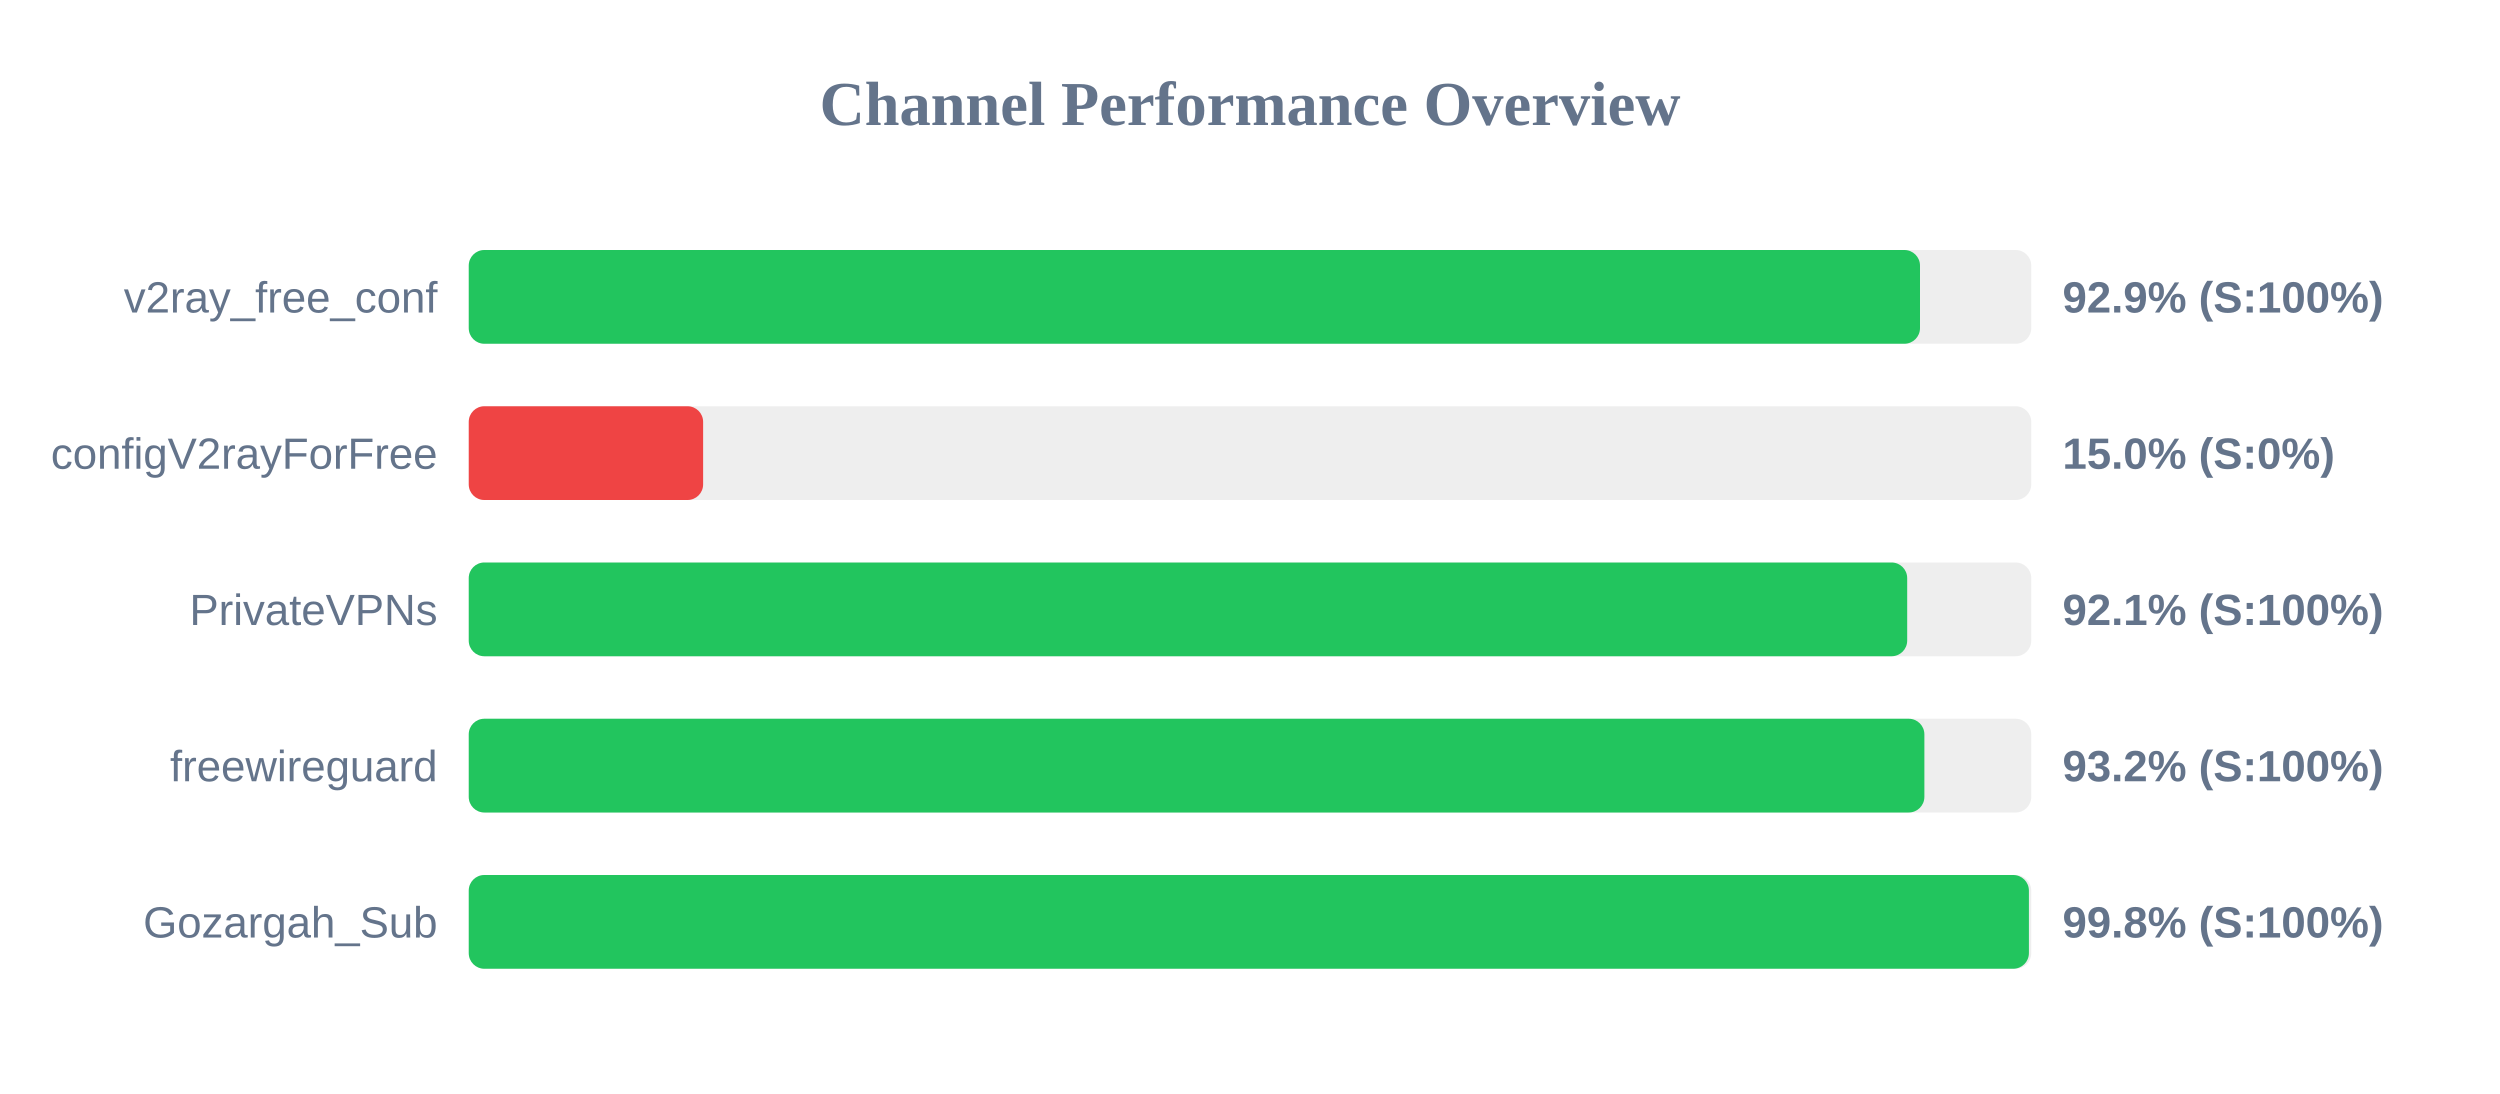
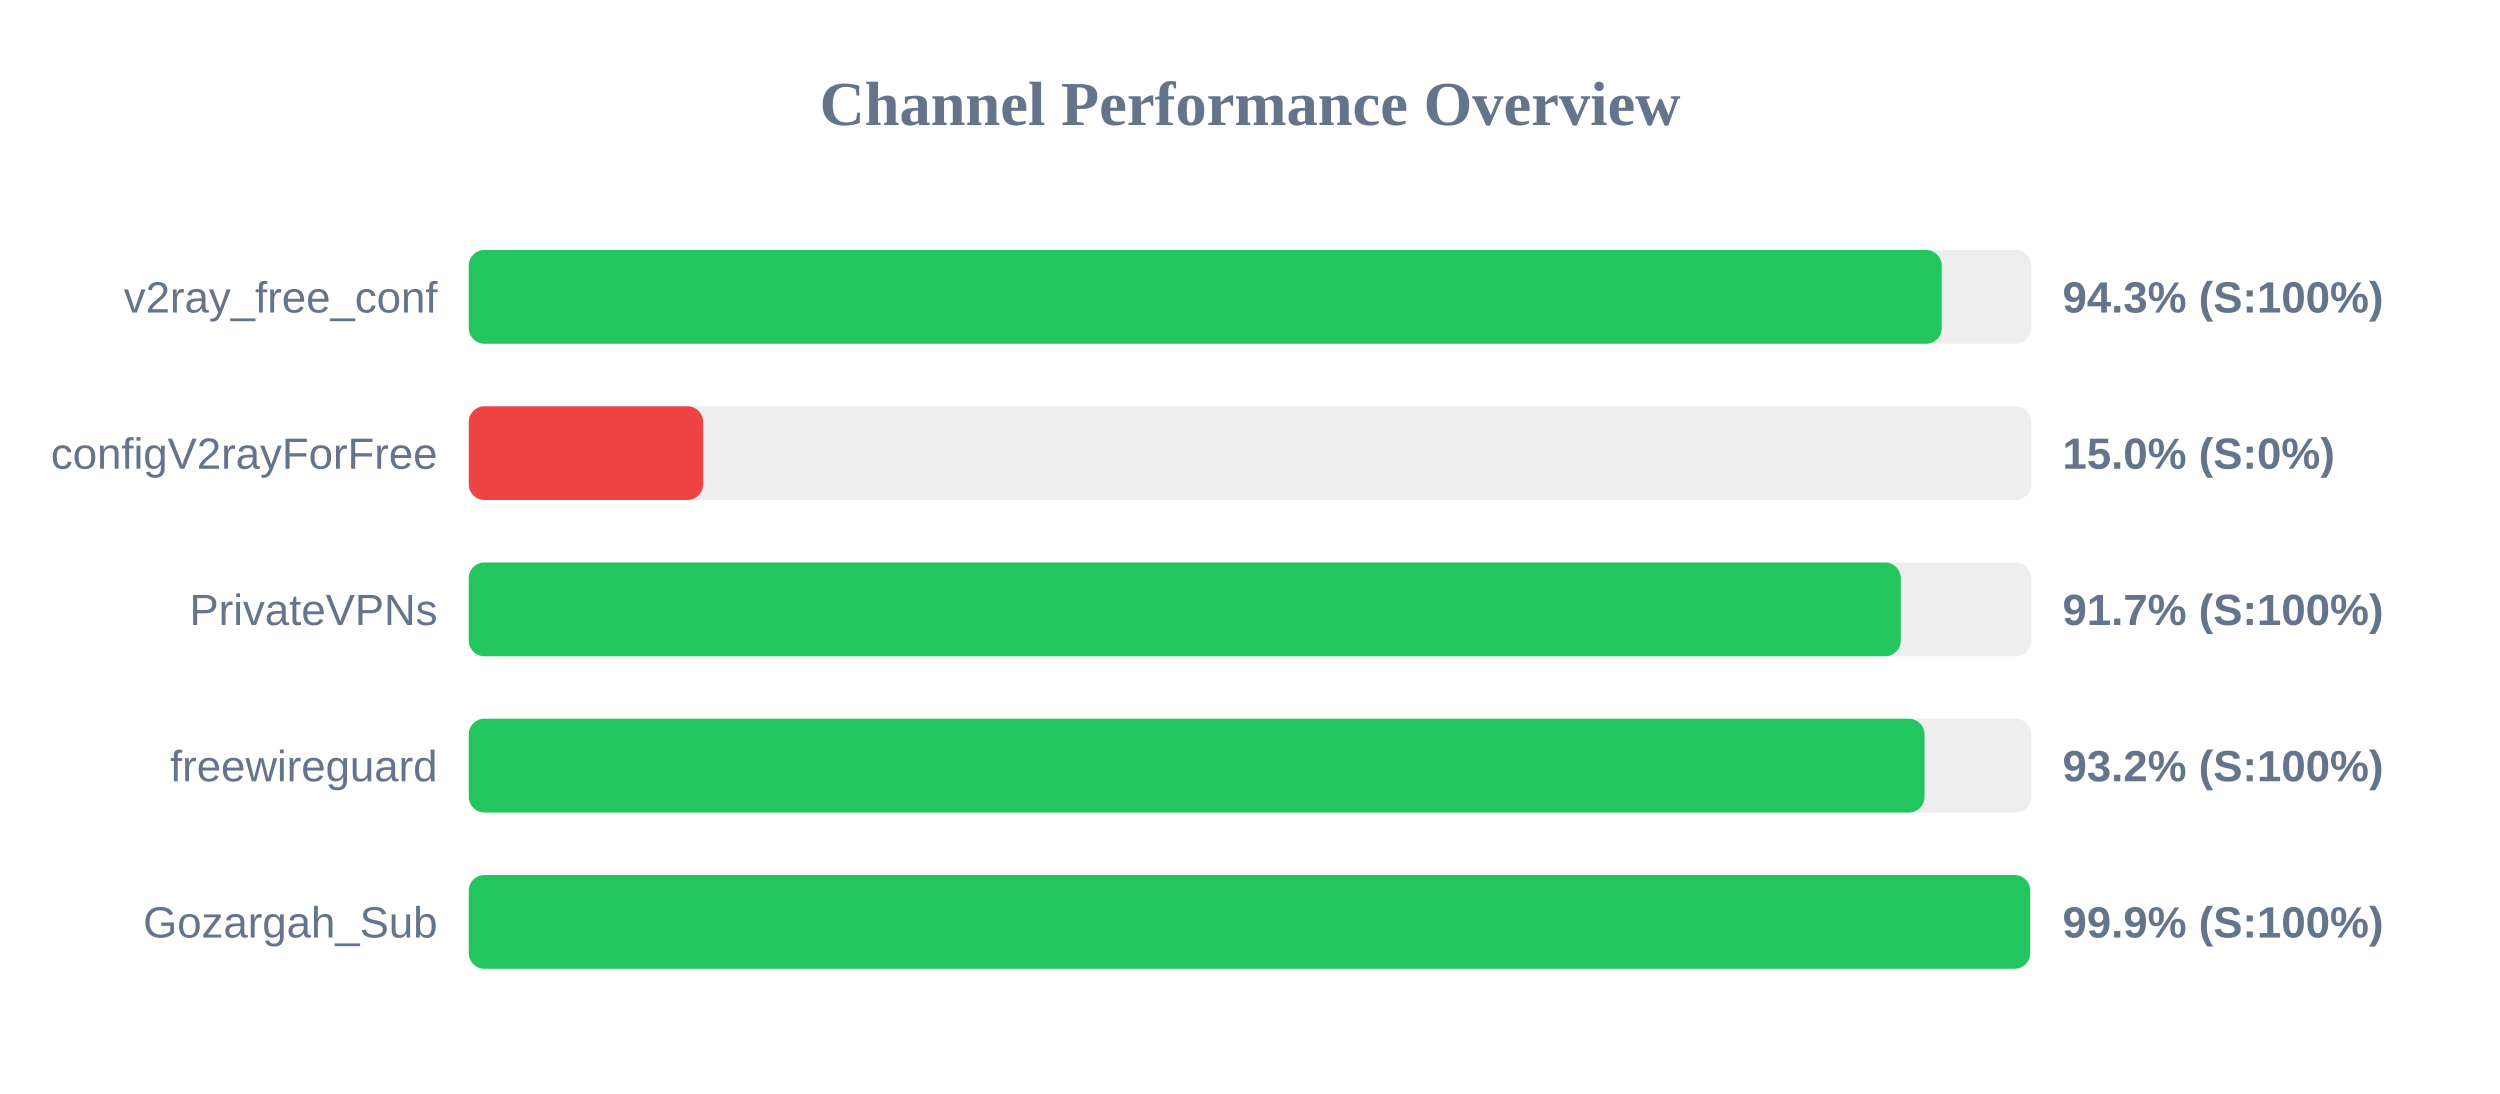
<svg xmlns="http://www.w3.org/2000/svg" width="800" height="350" version="1.1">
  <style>
        .row { font: 14px Arial; fill: #64748b; }
        .score { font: bold 14px Arial; fill: #64748b; }
    </style>
  <text x="400" y="40" text-anchor="middle" font-size="20px" font-weight="bold" fill="#64748b">Channel Performance Overview</text>
  <rect x="150" y="80" width="500" height="30" fill="#eee" rx="5" />
-   <rect x="150" y="80" width="464.4" height="30" fill="#22c55e" rx="5" />
+   <rect x="150" y="80" width="471.35" height="30" fill="#22c55e" rx="5" />
  <text x="140" y="100" text-anchor="end" class="row">v2ray_free_conf</text>
-   <text x="660" y="100" text-anchor="start" class="score">92.9% (S:100%)</text>
+   <text x="660" y="100" text-anchor="start" class="score">94.3% (S:100%)</text>
  <rect x="150" y="130" width="500" height="30" fill="#eee" rx="5" />
  <rect x="150" y="130" width="75.0" height="30" fill="#ef4444" rx="5" />
  <text x="140" y="150" text-anchor="end" class="row">configV2rayForFree</text>
  <text x="660" y="150" text-anchor="start" class="score">15.0% (S:0%)</text>
  <rect x="150" y="180" width="500" height="30" fill="#eee" rx="5" />
-   <rect x="150" y="180" width="460.3" height="30" fill="#22c55e" rx="5" />
+   <rect x="150" y="180" width="458.25" height="30" fill="#22c55e" rx="5" />
  <text x="140" y="200" text-anchor="end" class="row">PrivateVPNs</text>
-   <text x="660" y="200" text-anchor="start" class="score">92.1% (S:100%)</text>
+   <text x="660" y="200" text-anchor="start" class="score">91.7% (S:100%)</text>
  <rect x="150" y="230" width="500" height="30" fill="#eee" rx="5" />
-   <rect x="150" y="230" width="465.8" height="30" fill="#22c55e" rx="5" />
+   <rect x="150" y="230" width="465.85" height="30" fill="#22c55e" rx="5" />
  <text x="140" y="250" text-anchor="end" class="row">freewireguard</text>
  <text x="660" y="250" text-anchor="start" class="score">93.2% (S:100%)</text>
  <rect x="150" y="280" width="500" height="30" fill="#eee" rx="5" />
-   <rect x="150" y="280" width="499.25" height="30" fill="#22c55e" rx="5" />
+   <rect x="150" y="280" width="499.65" height="30" fill="#22c55e" rx="5" />
  <text x="140" y="300" text-anchor="end" class="row">Gozargah_Sub</text>
-   <text x="660" y="300" text-anchor="start" class="score">99.8% (S:100%)</text>
+   <text x="660" y="300" text-anchor="start" class="score">99.9% (S:100%)</text>
</svg>
